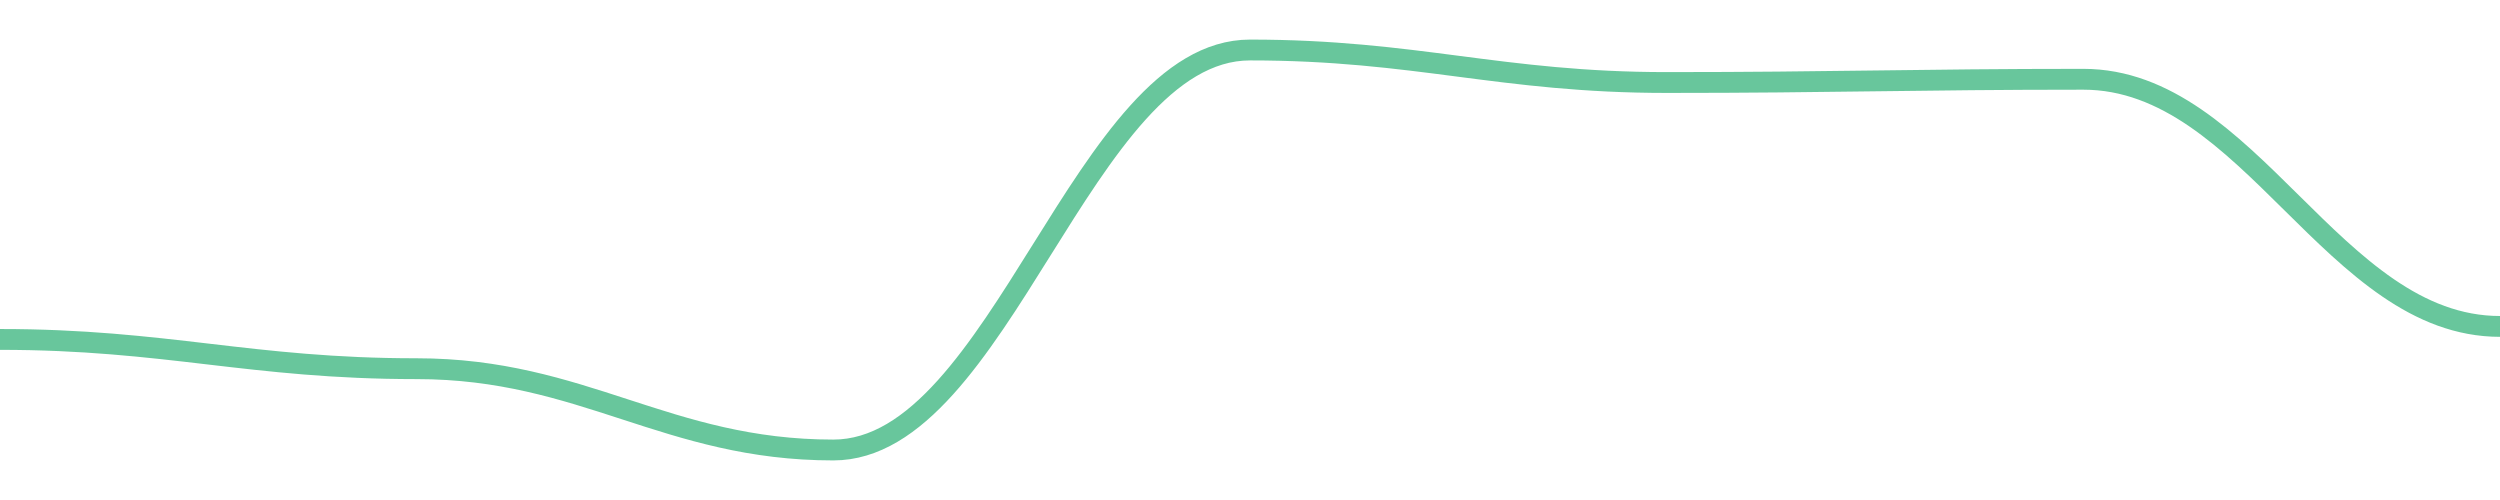
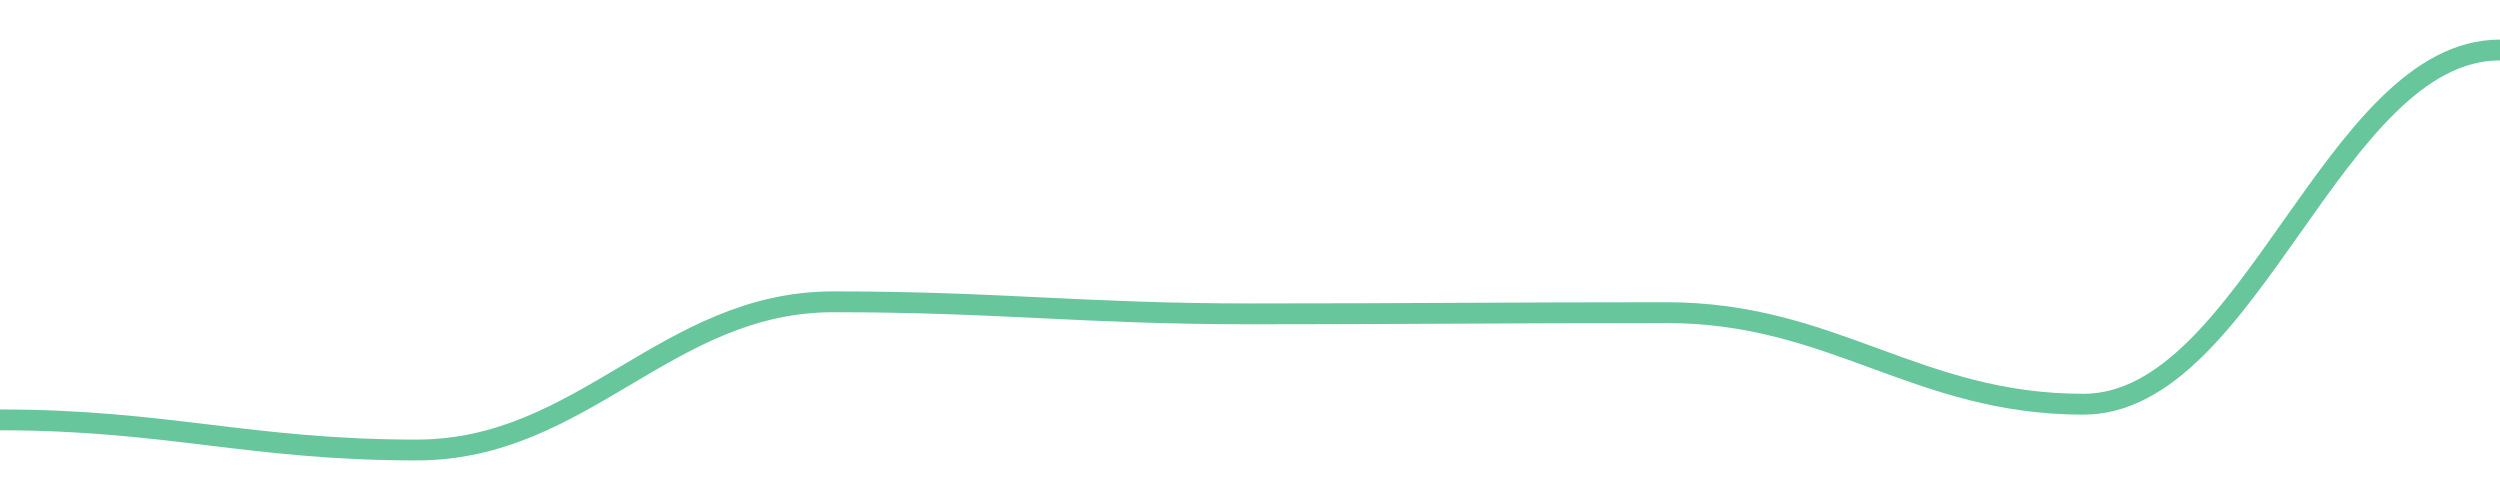
<svg width="180" height="36">
-   <path d="M 0.0,24.439 C 12.0,24.439 18.0,26.546 30.0,26.546 C 42.0,26.546 48.0,32.4 60.0,32.4 C 72.0,32.4 78.0,3.6 90.0,3.6 C 102.0,3.6 108.0,5.941 120.0,5.941 C 132.0,5.941 138.0,5.707 150.0,5.707 C 162.0,5.707 168.0,23.502 180.0,23.502 " fill="none" stroke="#42b883" stroke-width="1.5" opacity="0.8" />
+   <path d="M 0.0,30.231 C 12.0,30.231 18.0,32.4 30.0,32.4 C 42.0,32.4 48.0,21.73 60.0,21.73 C 72.0,21.73 78.0,22.598 90.0,22.598 C 102.0,22.598 108.0,22.511 120.0,22.511 C 132.0,22.511 138.0,29.104 150.0,29.104 C 162.0,29.104 168.0,3.6 180.0,3.6 " fill="none" stroke="#42b883" stroke-width="1.5" opacity="0.8" />
</svg>
